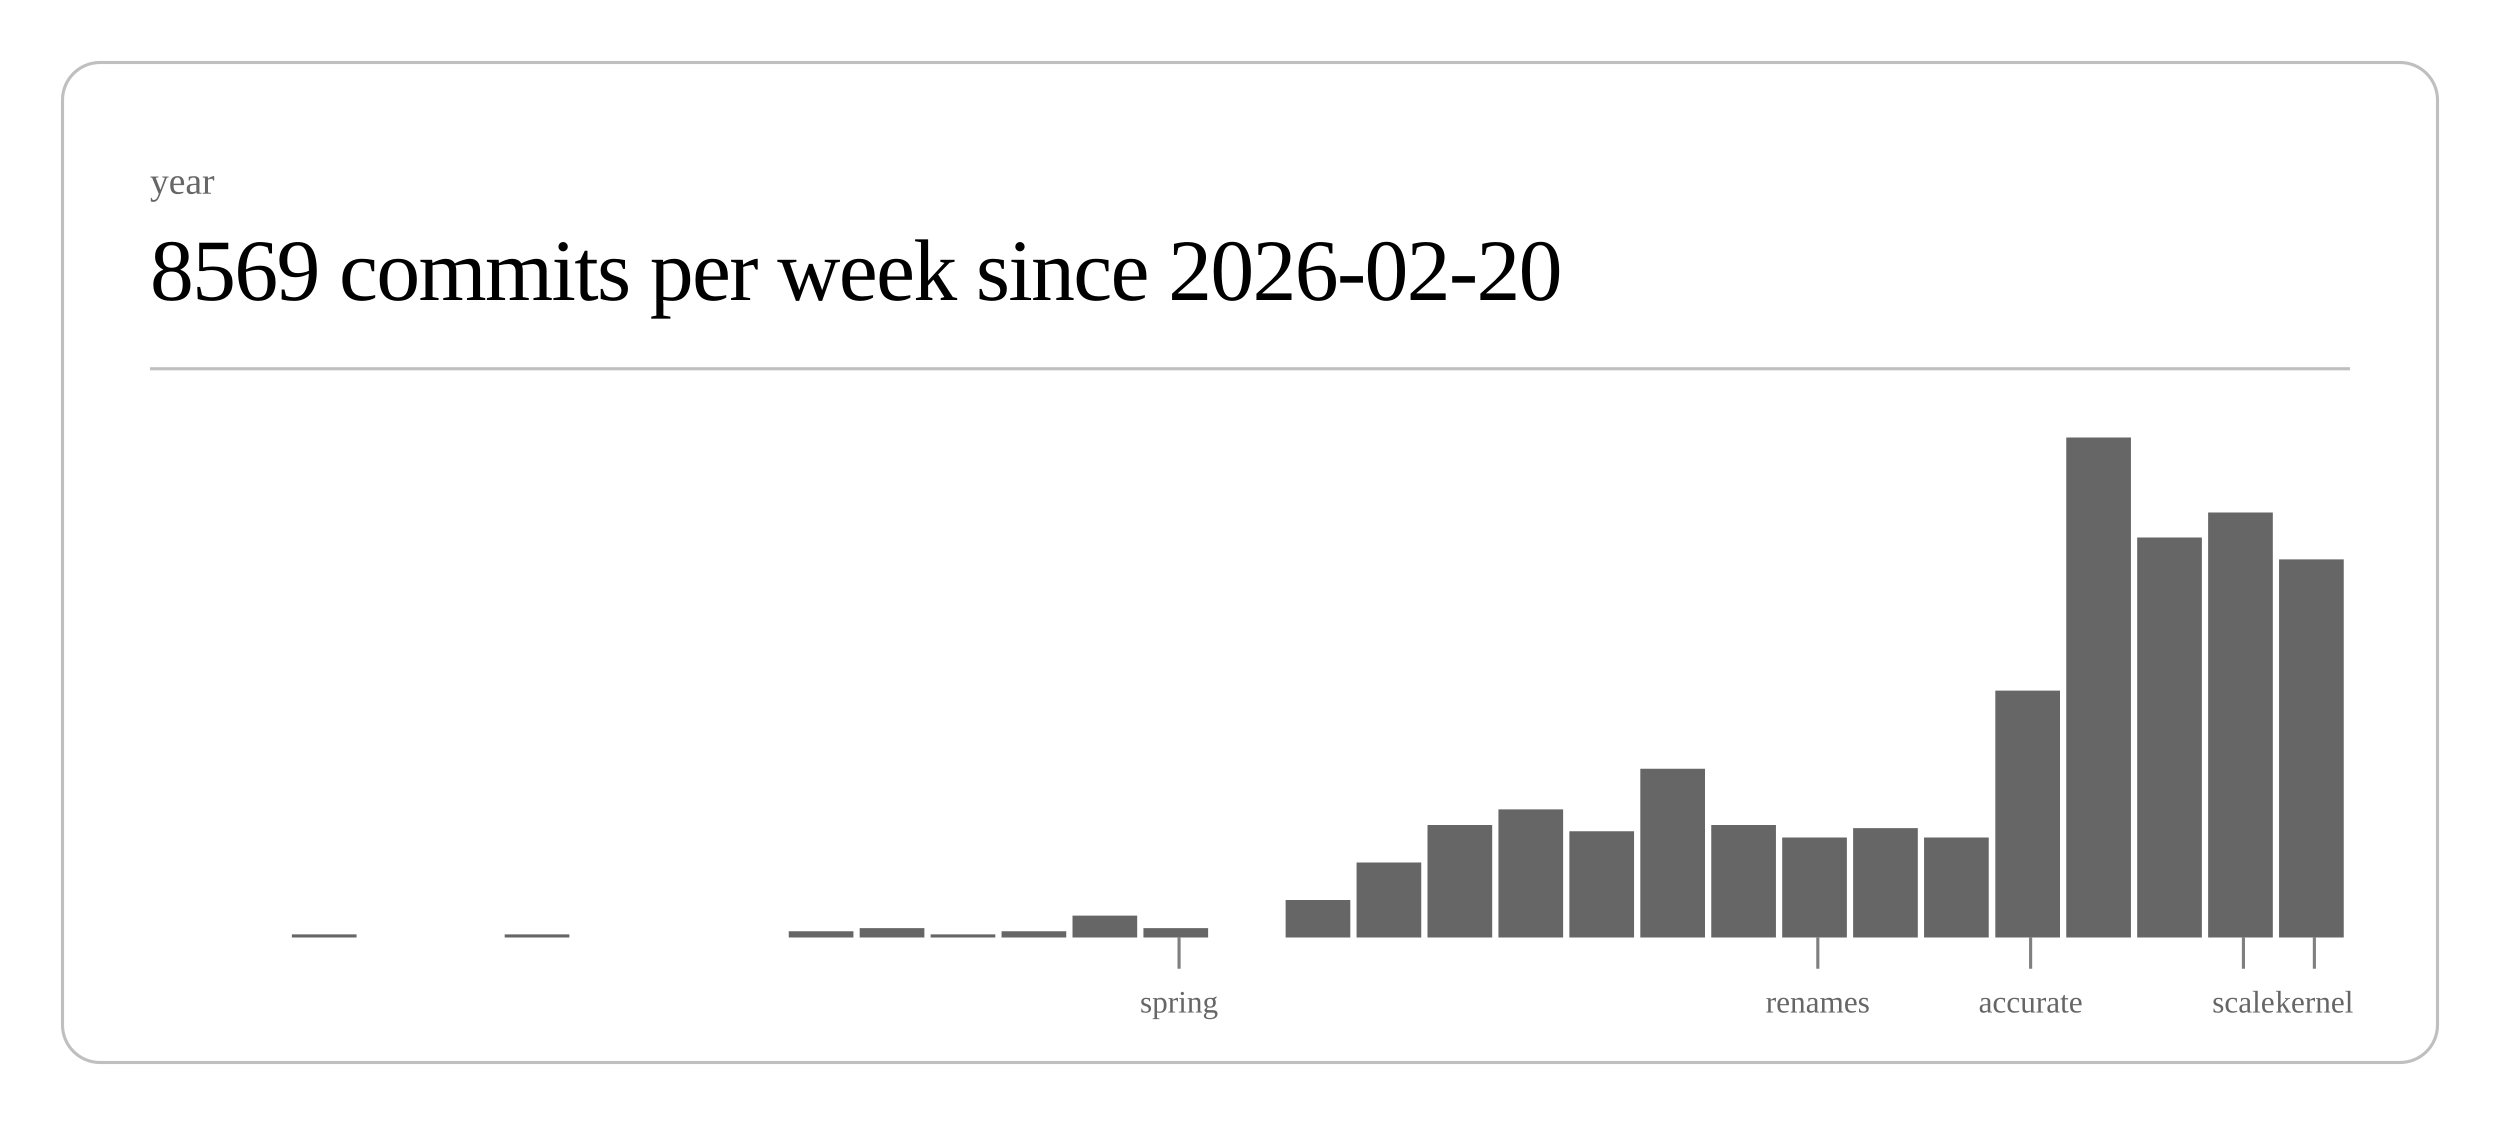
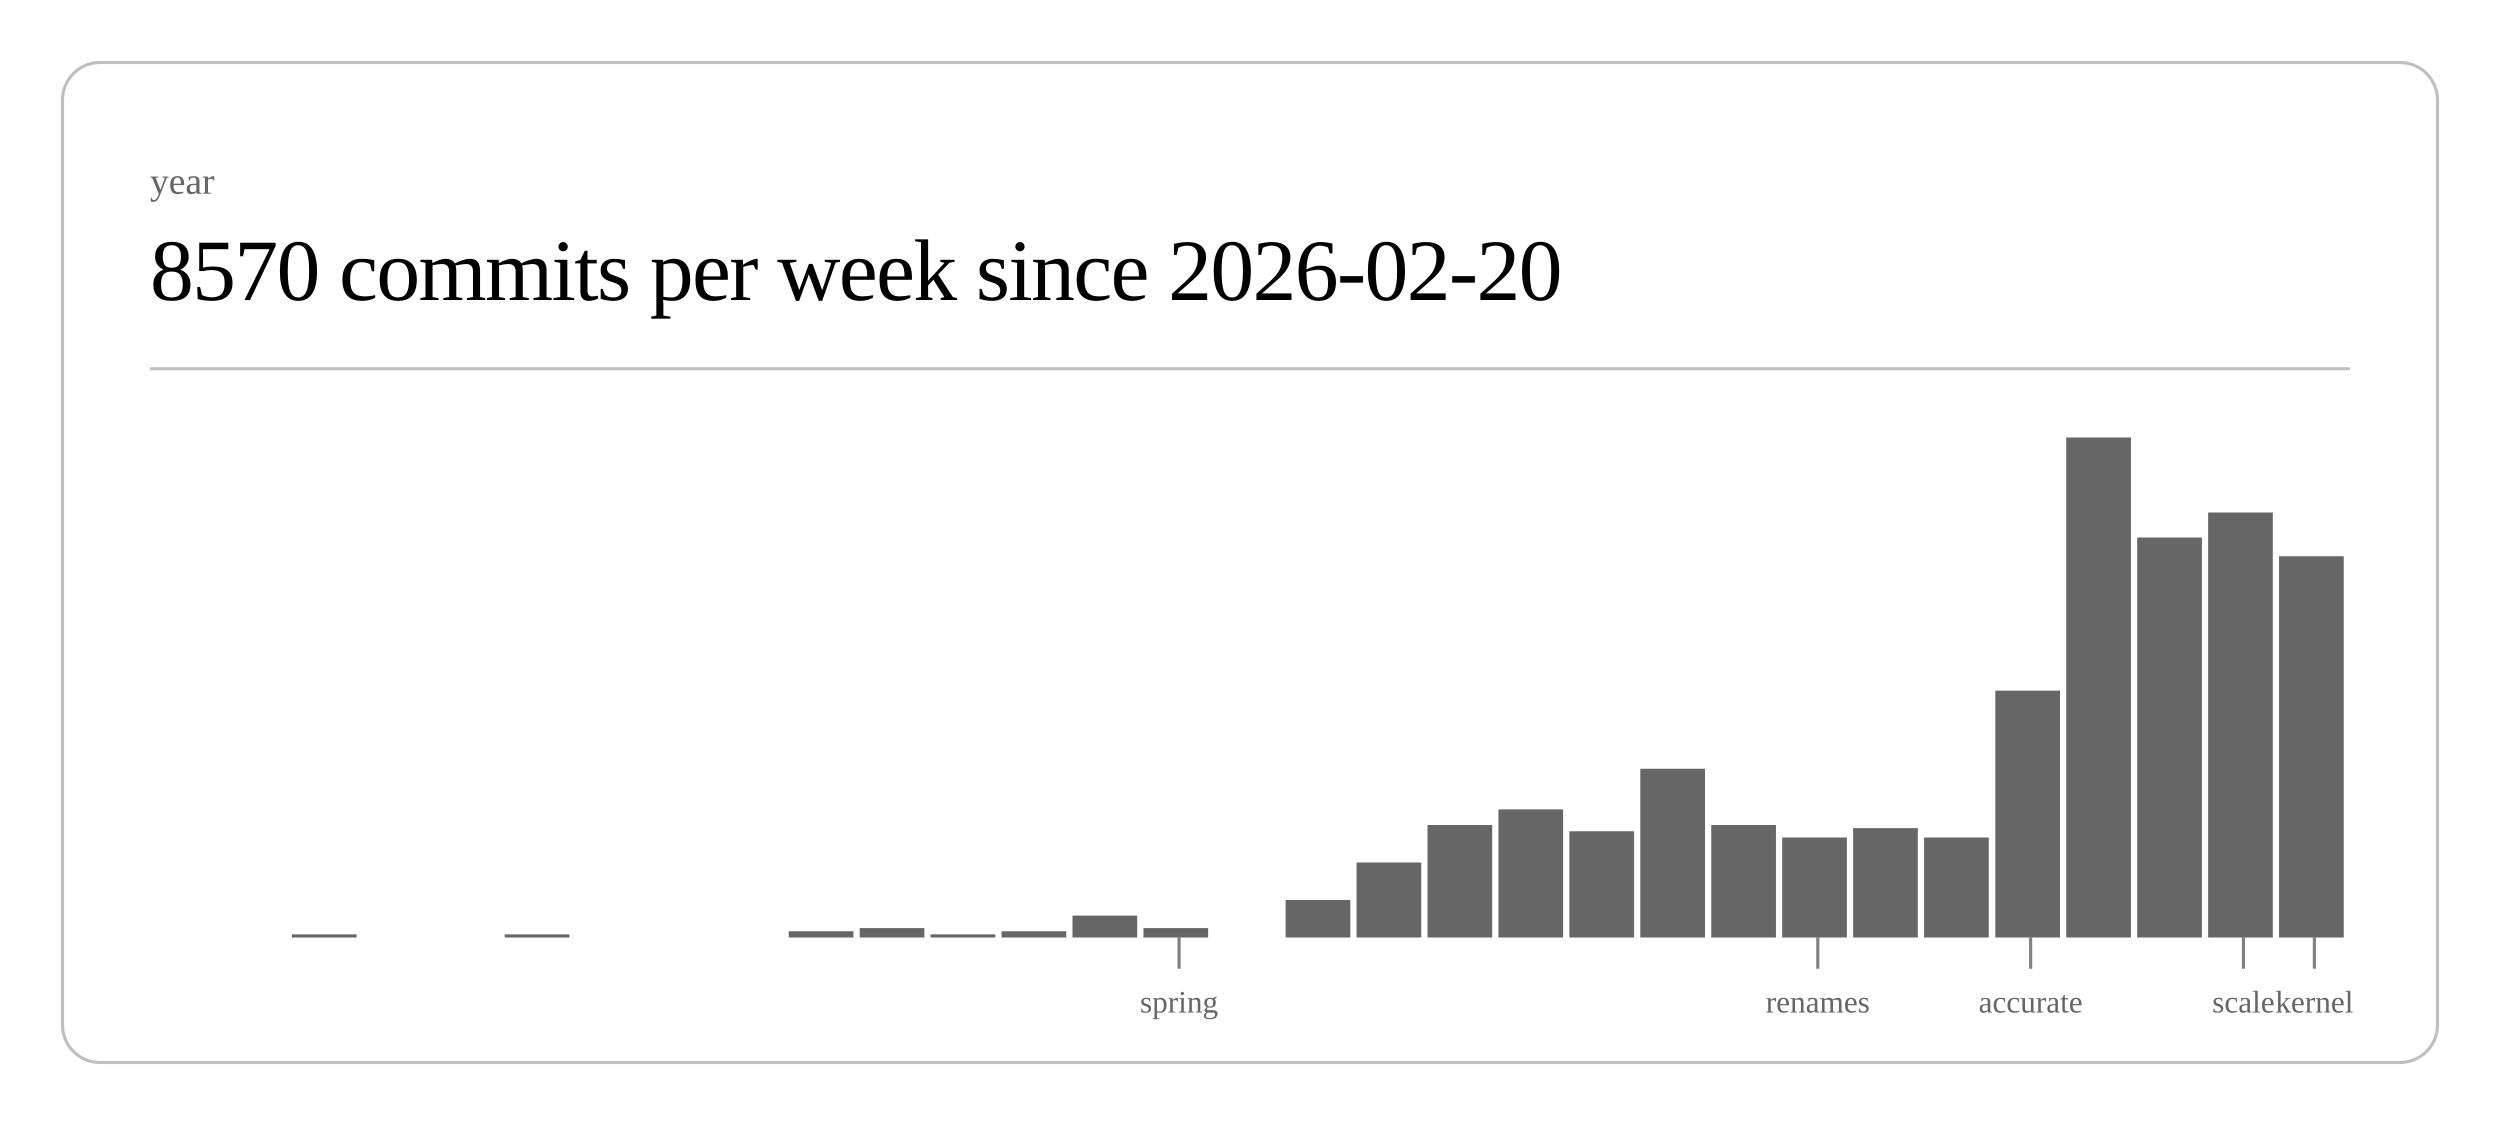
<svg xmlns="http://www.w3.org/2000/svg" class="post-header-svg" viewBox="0 0 800 360" width="800" height="360">
  <rect x="20" y="20" width="760" height="320" rx="12" ry="12" fill="none" stroke="currentColor" stroke-width="1" opacity="0.25" />
  <text fill="currentColor" x="48" y="62" font-size="12" opacity="0.6">year</text>
-   <text fill="currentColor" x="48" y="96" font-size="28" font-weight="300" letter-spacing="-0.5">8569 commits per week since 2026-02-20</text>
+   <text fill="currentColor" x="48" y="96" font-size="28" font-weight="300" letter-spacing="-0.5">8570 commits per week since 2026-02-20</text>
  <line stroke="currentColor" x1="48" y1="118" x2="752" y2="118" stroke-width="1" opacity="0.25" />
  <rect x="93.4" y="299" width="20.7" height="1" fill="currentColor" opacity="0.6" />
  <rect x="161.5" y="299" width="20.7" height="1" fill="currentColor" opacity="0.6" />
  <rect x="252.4" y="298" width="20.7" height="2" fill="currentColor" opacity="0.6" />
  <rect x="275.1" y="297" width="20.7" height="3" fill="currentColor" opacity="0.6" />
  <rect x="297.8" y="299" width="20.7" height="1" fill="currentColor" opacity="0.6" />
  <rect x="320.5" y="298" width="20.7" height="2" fill="currentColor" opacity="0.6" />
  <rect x="343.2" y="293" width="20.7" height="7" fill="currentColor" opacity="0.6" />
  <rect x="365.9" y="297" width="20.7" height="3" fill="currentColor" opacity="0.6" />
  <rect x="411.4" y="288" width="20.7" height="12" fill="currentColor" opacity="0.6" />
  <rect x="434.1" y="276" width="20.7" height="24" fill="currentColor" opacity="0.6" />
  <rect x="456.8" y="264" width="20.7" height="36" fill="currentColor" opacity="0.6" />
  <rect x="479.5" y="259" width="20.7" height="41" fill="currentColor" opacity="0.6" />
  <rect x="502.2" y="266" width="20.7" height="34" fill="currentColor" opacity="0.6" />
  <rect x="524.9" y="246" width="20.7" height="54" fill="currentColor" opacity="0.6" />
  <rect x="547.6" y="264" width="20.7" height="36" fill="currentColor" opacity="0.6" />
  <rect x="570.3" y="268" width="20.7" height="32" fill="currentColor" opacity="0.6" />
  <rect x="593.0" y="265" width="20.7" height="35" fill="currentColor" opacity="0.6" />
  <rect x="615.7" y="268" width="20.7" height="32" fill="currentColor" opacity="0.6" />
  <rect x="638.5" y="221" width="20.7" height="79" fill="currentColor" opacity="0.6" />
  <rect x="661.2" y="140" width="20.7" height="160" fill="currentColor" opacity="0.6" />
  <rect x="683.9" y="172" width="20.7" height="128" fill="currentColor" opacity="0.6" />
  <rect x="706.6" y="164" width="20.7" height="136" fill="currentColor" opacity="0.6" />
-   <rect x="729.3" y="179" width="20.7" height="121" fill="currentColor" opacity="0.6" />
+   <rect x="729.3" y="178" width="20.7" height="122" fill="currentColor" opacity="0.6" />
  <line stroke="currentColor" x1="377.3" y1="300" x2="377.3" y2="310" stroke-width="1" opacity="0.5" />
  <text fill="currentColor" x="377.3" y="324" font-size="10" opacity="0.6" text-anchor="middle">spring</text>
  <line stroke="currentColor" x1="581.7" y1="300" x2="581.7" y2="310" stroke-width="1" opacity="0.5" />
  <text fill="currentColor" x="581.7" y="324" font-size="10" opacity="0.6" text-anchor="middle">renames</text>
  <line stroke="currentColor" x1="649.8" y1="300" x2="649.8" y2="310" stroke-width="1" opacity="0.5" />
  <text fill="currentColor" x="649.8" y="324" font-size="10" opacity="0.6" text-anchor="middle">accurate</text>
  <line stroke="currentColor" x1="717.9" y1="300" x2="717.9" y2="310" stroke-width="1" opacity="0.5" />
  <text fill="currentColor" x="717.9" y="324" font-size="10" opacity="0.6" text-anchor="middle">scale</text>
  <line stroke="currentColor" x1="740.6" y1="300" x2="740.6" y2="310" stroke-width="1" opacity="0.5" />
  <text fill="currentColor" x="740.6" y="324" font-size="10" opacity="0.6" text-anchor="middle">kernel</text>
</svg>
